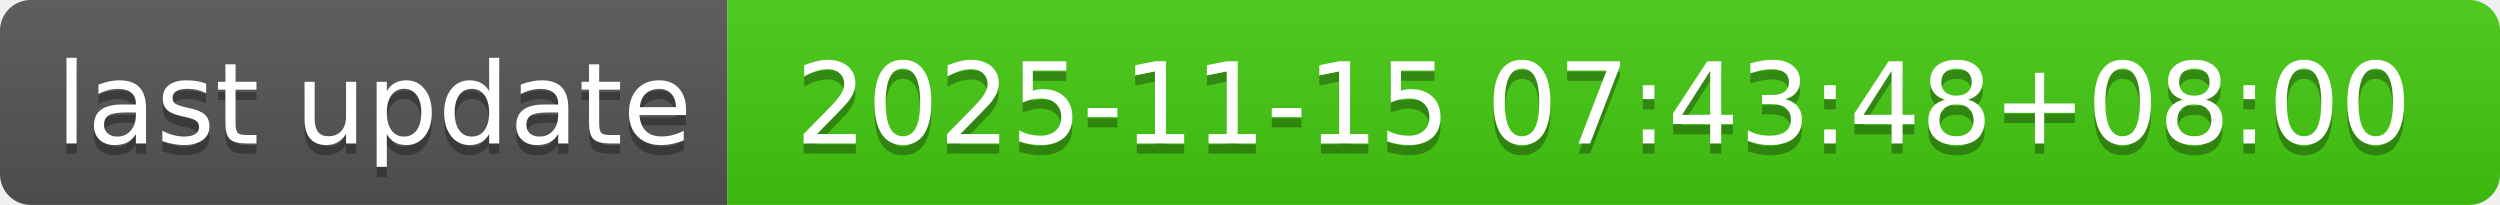
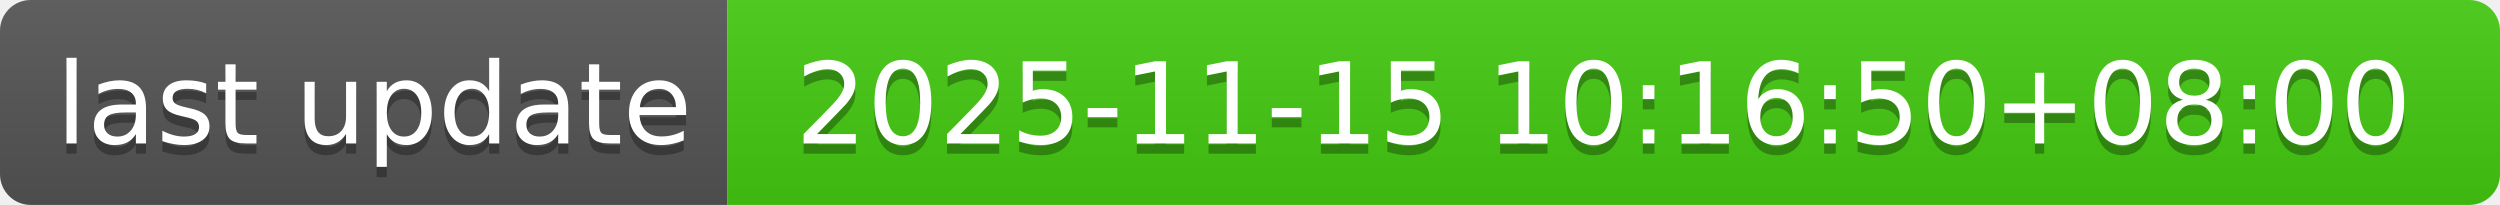
- <svg xmlns="http://www.w3.org/2000/svg" width="244" height="20" role="img" aria-label="last update: 2025-11-15 07:43:48+08:00">
+ <svg xmlns="http://www.w3.org/2000/svg" width="244" height="20" role="img" aria-label="last update: 2025-11-15 10:16:50+08:00">
  <linearGradient id="s" x2="0" y2="100%">
    <stop offset="0" stop-color="#bbb" stop-opacity=".1" />
    <stop offset="1" stop-opacity=".1" />
  </linearGradient>
  <clipPath id="r">
    <rect width="244" height="20" rx="3" fill="#fff" />
  </clipPath>
  <g clip-path="url(#r)">
    <rect width="71" height="20" fill="#555" />
    <rect x="71" width="173" height="20" fill="#4c1" />
    <rect width="244" height="20" fill="url(#s)" />
  </g>
  <g fill="#fff" text-anchor="middle" font-family="Verdana,Geneva,DejaVu Sans,sans-serif" text-rendering="geometricPrecision" font-size="110">
    <text aria-hidden="true" x="365" y="150" fill="#010101" fill-opacity=".3" transform="scale(.1)" textLength="610">last update</text>
    <text x="365" y="140" transform="scale(.1)" fill="#fff" textLength="610">last update</text>
-     <text aria-hidden="true" x="1565" y="150" fill="#010101" fill-opacity=".3" transform="scale(.1)" textLength="1630">2025-11-15 07:43:48+08:00</text>
-     <text x="1565" y="140" transform="scale(.1)" fill="#fff" textLength="1630">2025-11-15 07:43:48+08:00</text>
+     <text aria-hidden="true" x="1565" y="150" fill="#010101" fill-opacity=".3" transform="scale(.1)" textLength="1630">2025-11-15 10:16:50+08:00</text>
+     <text x="1565" y="140" transform="scale(.1)" fill="#fff" textLength="1630">2025-11-15 10:16:50+08:00</text>
  </g>
</svg>
